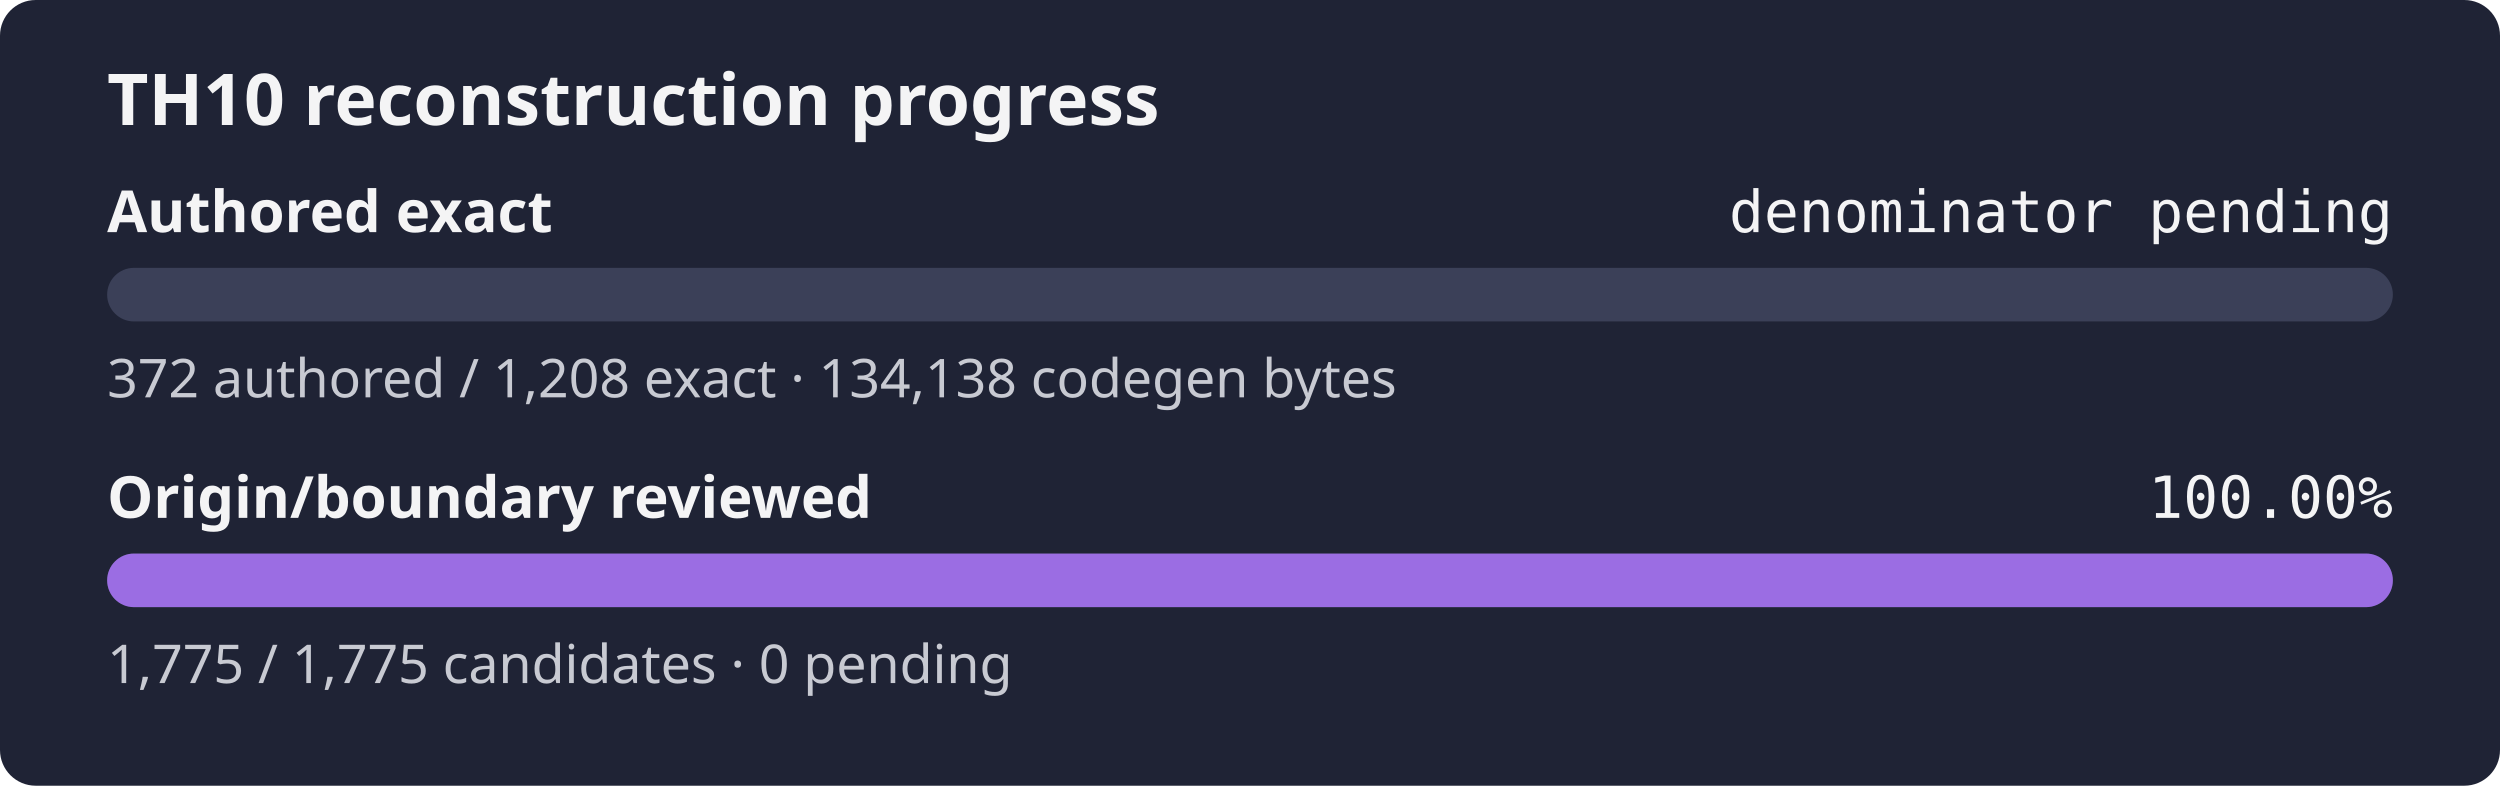
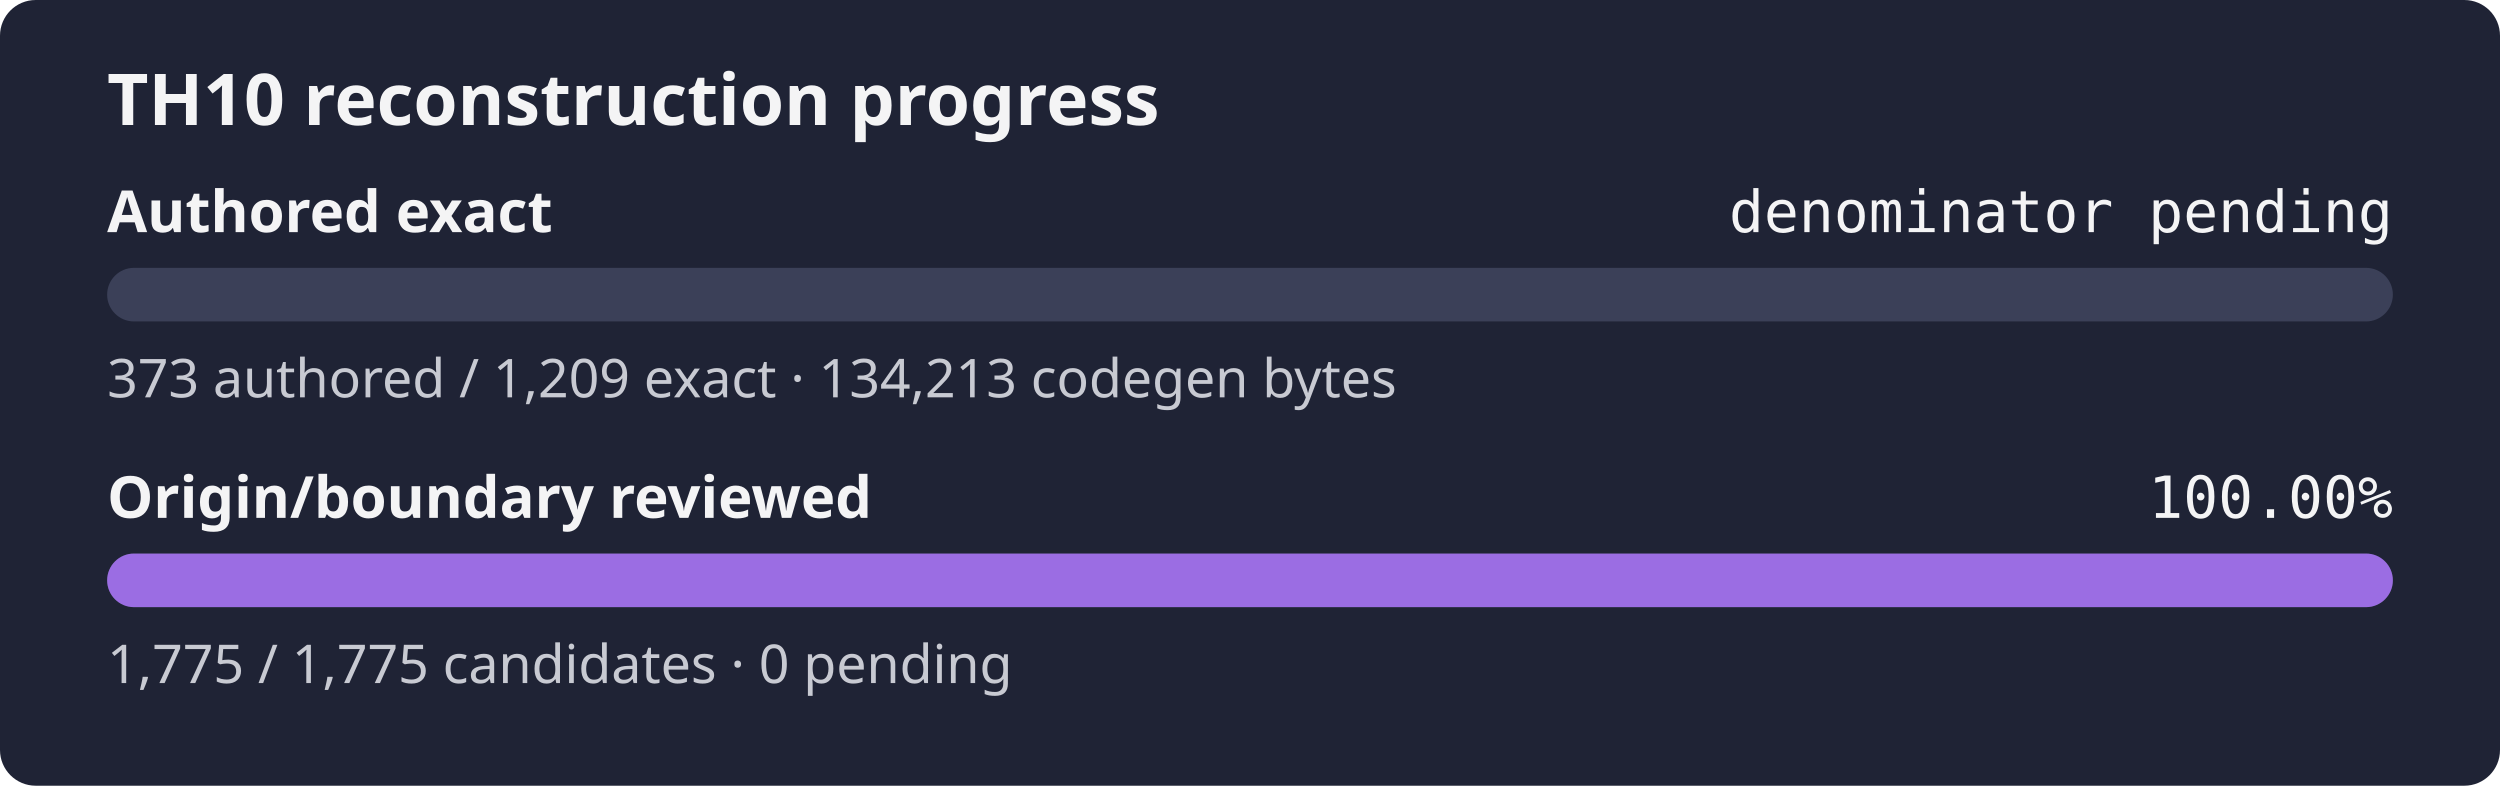
<svg xmlns="http://www.w3.org/2000/svg" width="560" height="176" role="img" aria-label="TH10 reconstruction progress: authored exact denominator pending, origin and boundary review 100.00%">
  <rect width="560" height="176" rx="8" fill="#1f2335" />
  <text x="24" y="28" fill="#f4f4f5" font-family="sans-serif" font-size="16" font-weight="600">TH10 reconstruction progress</text>
  <text x="24" y="52" fill="#f4f4f5" font-family="sans-serif" font-size="13" font-weight="600">Authored exact</text>
  <text x="536" y="52" fill="#f4f4f5" text-anchor="end" font-family="monospace" font-size="13">denominator pending</text>
  <rect x="24" y="60" width="512" height="12" rx="6" fill="#3b4058" />
  <rect x="24" y="60" width="0.00" height="12" rx="6" fill="#9b6de3" />
-   <text x="24" y="89" fill="#c8cad2" font-family="sans-serif" font-size="12">372 authored / 1,208 exact · 134,138 codegen bytes</text>
+   <text x="24" y="89" fill="#c8cad2" font-family="sans-serif" font-size="12">373 authored / 1,209 exact · 134,213 codegen bytes</text>
  <text x="24" y="116" fill="#f4f4f5" font-family="sans-serif" font-size="13" font-weight="600">Origin/boundary reviewed</text>
  <text x="536" y="116" fill="#f4f4f5" text-anchor="end" font-family="monospace" font-size="13">100.00%</text>
  <rect x="24" y="124" width="512" height="12" rx="6" fill="#3b4058" />
  <rect x="24" y="124" width="512.00" height="12" rx="6" fill="#9b6de3" />
  <text x="24" y="153" fill="#c8cad2" font-family="sans-serif" font-size="12">1,775 / 1,775 candidates · 0 pending</text>
</svg>
